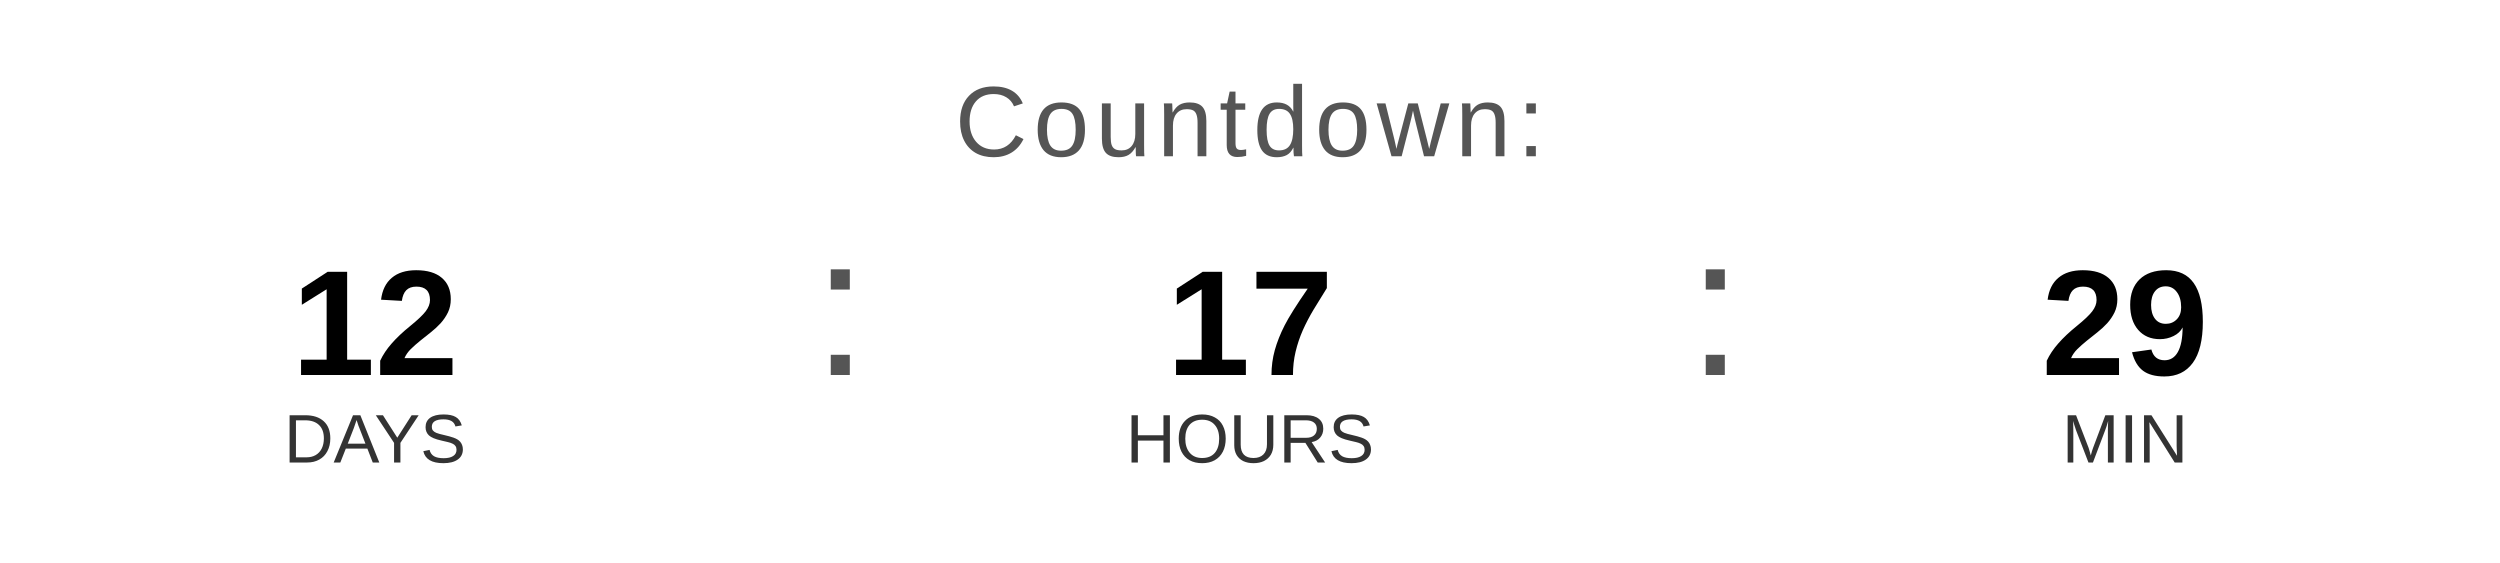
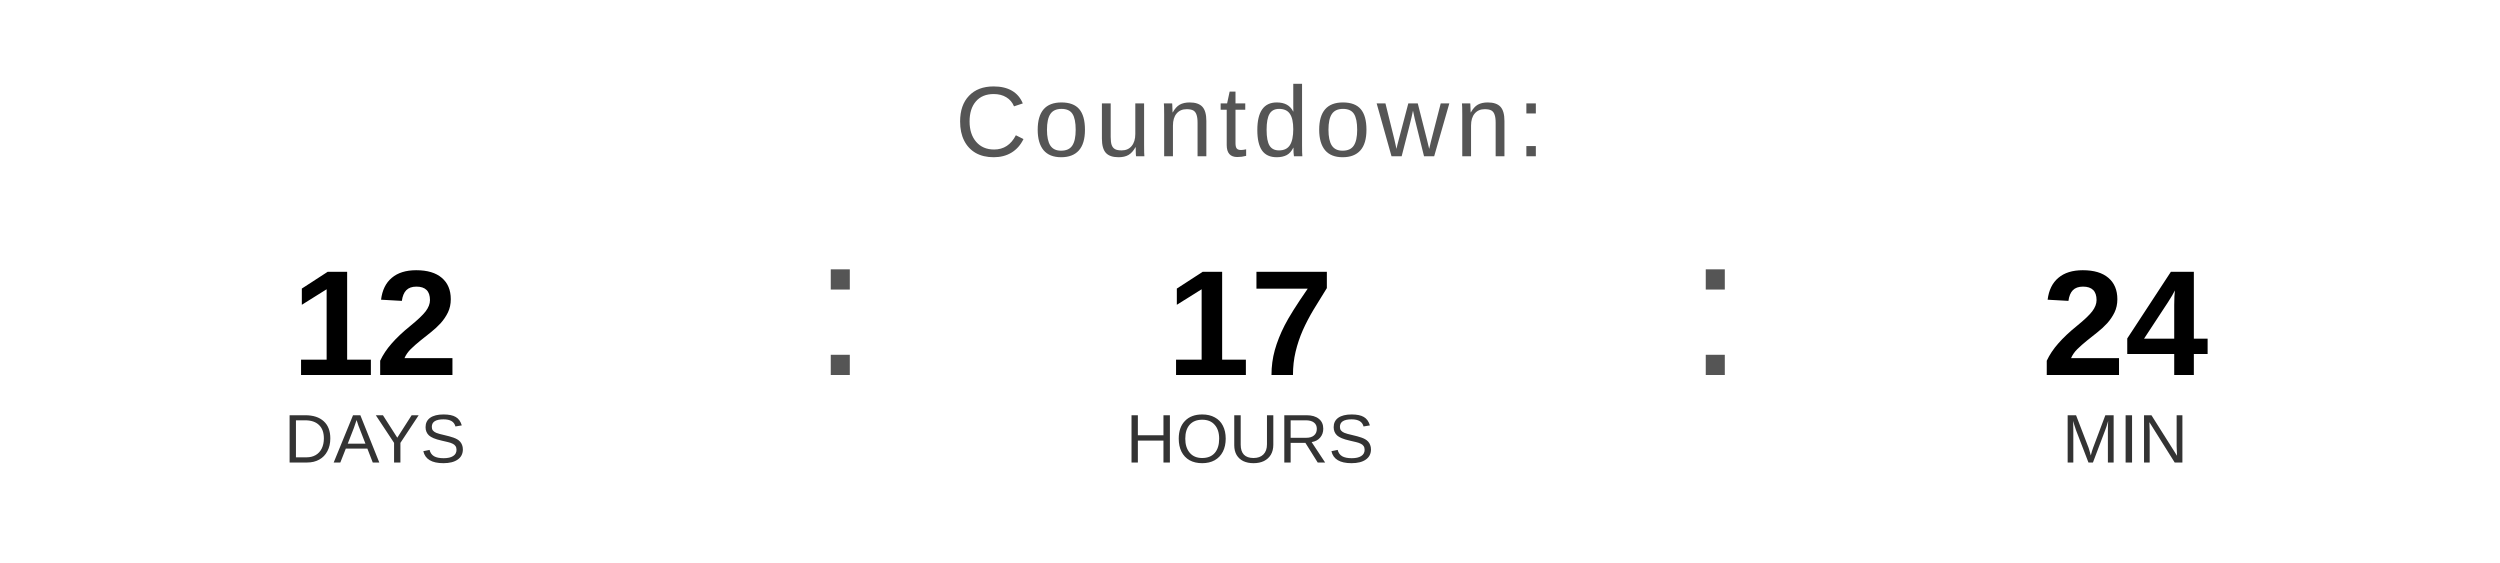
<svg xmlns="http://www.w3.org/2000/svg" width="400" height="90" viewBox="0 0 400 90">
  <text x="200" y="25" font-family="Arial, Helvetica, sans-serif" font-size="16" fill="#555555" text-anchor="middle" letter-spacing="1">
    Countdown:
  </text>
  <text x="60" y="60" font-family="Arial, Helvetica, sans-serif" font-size="24" font-weight="bold" fill="#000000" text-anchor="middle">12</text>
  <text x="60" y="74" font-family="Arial, Helvetica, sans-serif" font-size="11" fill="#333333" text-anchor="middle">DAYS</text>
  <text x="130" y="60" font-family="Arial, sans-serif" font-size="32" fill="#555555">:</text>
  <text x="200" y="60" font-family="Arial, Helvetica, sans-serif" font-size="24" font-weight="bold" fill="#000000" text-anchor="middle">17</text>
  <text x="200" y="74" font-family="Arial, Helvetica, sans-serif" font-size="11" fill="#333333" text-anchor="middle">HOURS</text>
  <text x="270" y="60" font-family="Arial, sans-serif" font-size="32" fill="#555555">:</text>
-   <text x="340" y="60" font-family="Arial, Helvetica, sans-serif" font-size="24" font-weight="bold" fill="#000000" text-anchor="middle">29</text>
+   <text x="340" y="60" font-family="Arial, Helvetica, sans-serif" font-size="24" font-weight="bold" fill="#000000" text-anchor="middle">24</text>
  <text x="340" y="74" font-family="Arial, Helvetica, sans-serif" font-size="11" fill="#333333" text-anchor="middle">MIN</text>
</svg>
